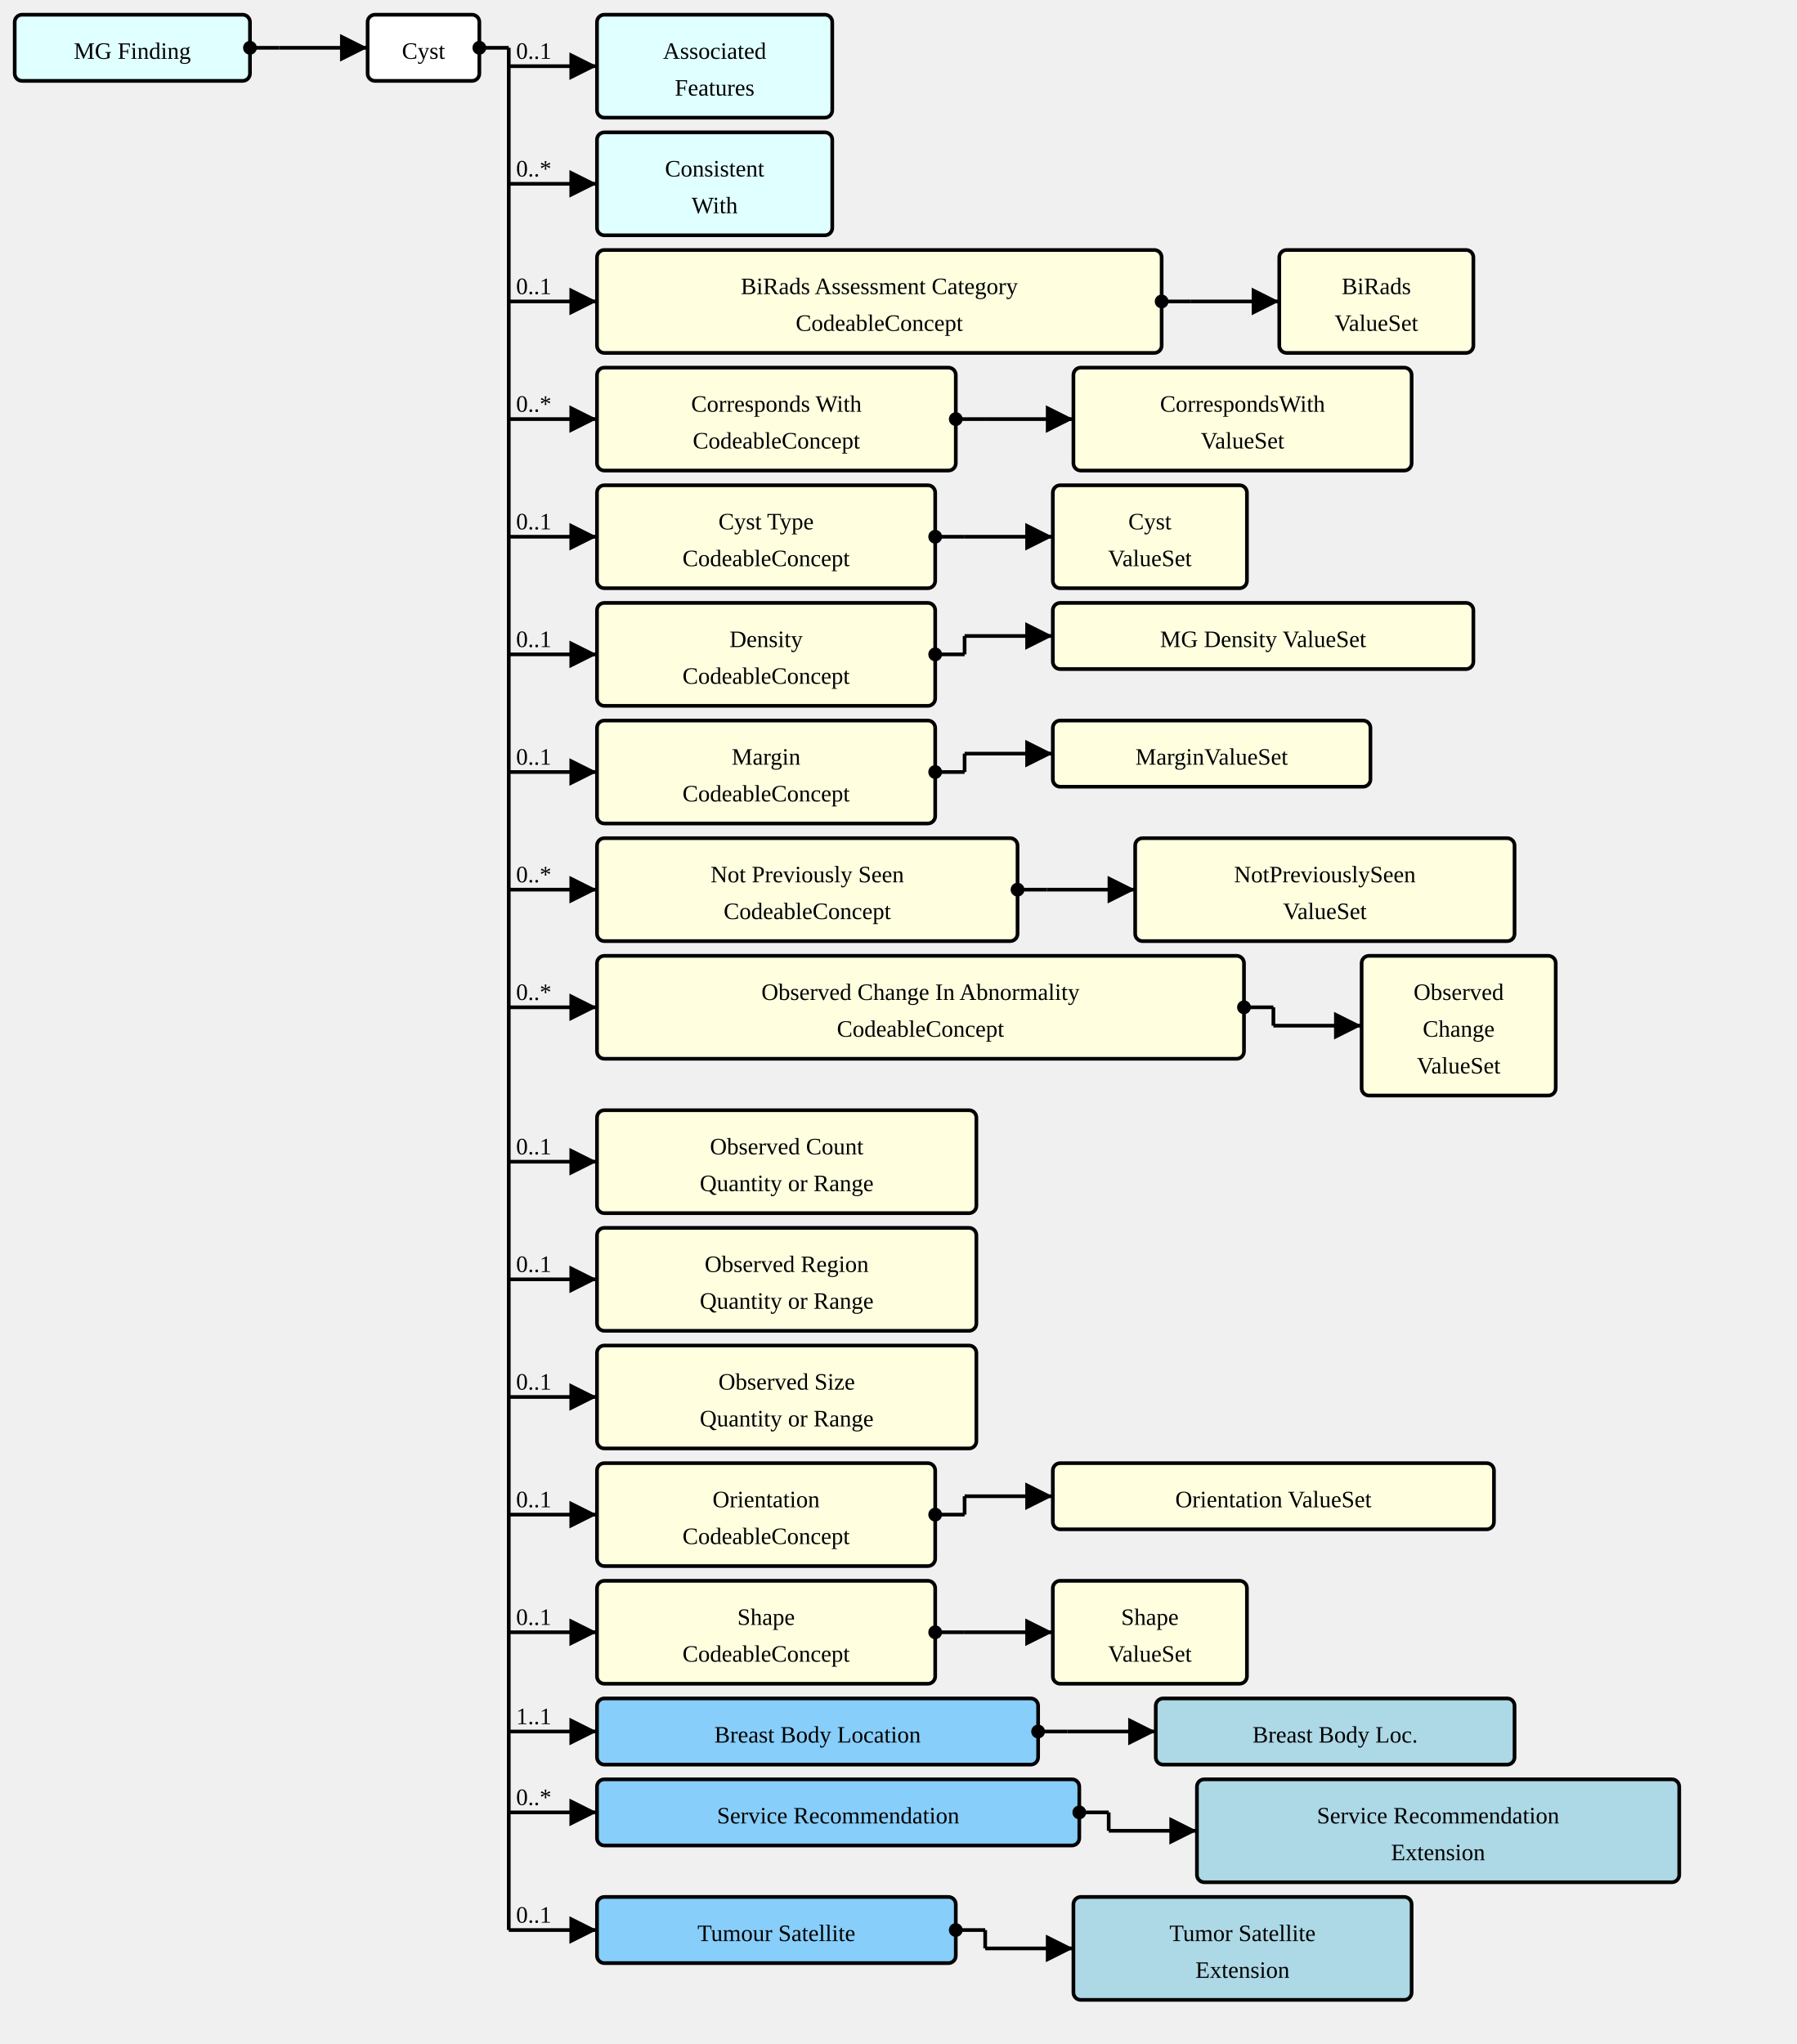
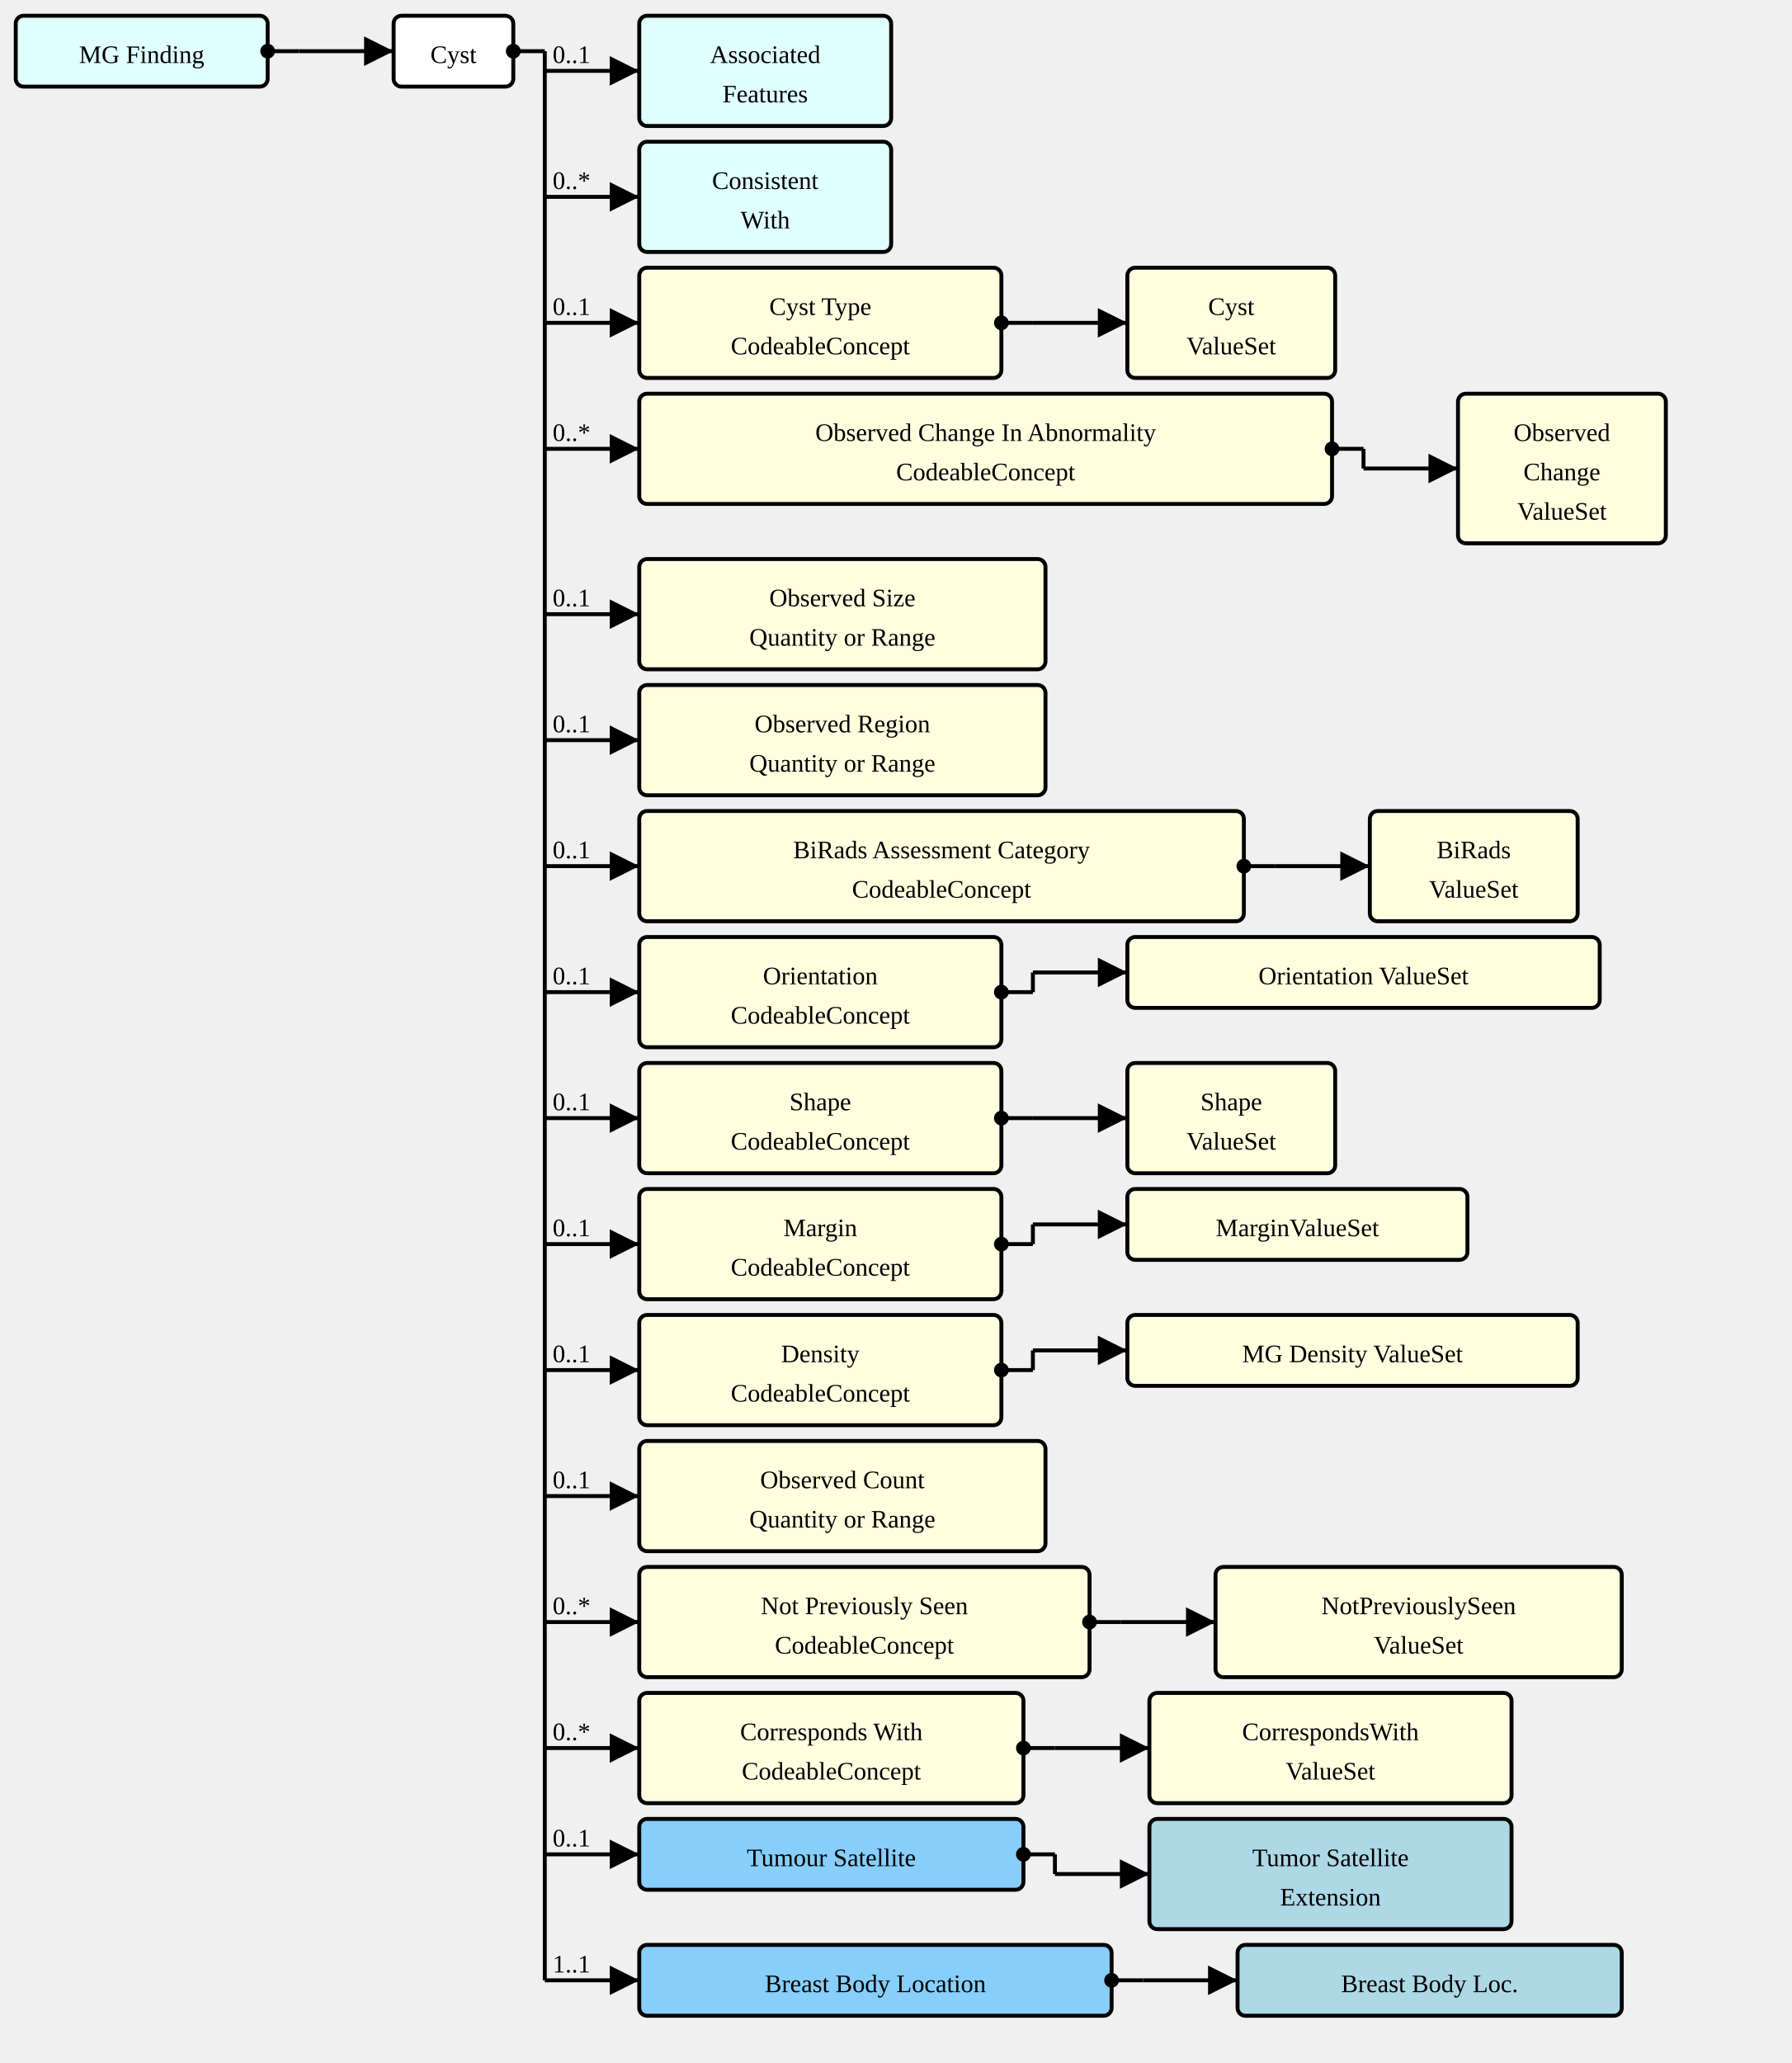
- <svg xmlns="http://www.w3.org/2000/svg" version="1.1" width="916.5" height="1042.5">
+ <svg xmlns="http://www.w3.org/2000/svg" version="1.1" width="853.5" height="982.5">
  <defs>
    <marker id="arrowStart" markerWidth="3.75" markerHeight="3.75" markerUnits="px" refX="1.875" refY="1.875">
      <circle fill="Black" stroke-width="0" cx="1.875" cy="1.875" r="1.875" />
    </marker>
    <marker id="arrowEnd" markerWidth="7.5" markerHeight="7.5" markerUnits="px" refX="7.5" refY="3.75">
      <polygon fill="Black" stroke-width="0" points="0 0 7.5 3.75 0 7.5" />
    </marker>
  </defs>
  <g>
    <g transform="translate(7.5 7.5)">
      <rect fill="LightCyan" stroke="Black" stroke-width="1.875" x="0" y="0" width="120" height="33.75" rx="3.75" ry="3.75" />
      <a href="./StructureDefinition-MGFinding.html" target="_top">
        <text x="60" y="22.5" text-anchor="middle">MG Finding</text>
      </a>
    </g>
    <line stroke="Black" stroke-width="1.875" marker-end="url(#arrowEnd)" x1="142.5" y1="24.375" x2="187.5" y2="24.375" />
    <text x="146.25" y="20.625" text-anchor="left" />
    <line stroke="Black" stroke-width="1.875" marker-start="url(#arrowStart)" x1="127.5" y1="24.375" x2="142.5" y2="24.375" />
    <line stroke="Black" stroke-width="1.875" x1="142.5" y1="24.375" x2="142.5" y2="24.375" />
  </g>
  <g>
    <g transform="translate(187.5 7.5)">
      <rect fill="White" stroke="Black" stroke-width="1.875" x="0" y="0" width="57" height="33.75" rx="3.75" ry="3.75" />
      <text x="28.5" y="22.5" text-anchor="middle">Cyst</text>
    </g>
    <line stroke="Black" stroke-width="1.875" marker-end="url(#arrowEnd)" x1="259.5" y1="33.75" x2="304.5" y2="33.75" />
    <text x="263.25" y="30" text-anchor="left">0..1</text>
    <line stroke="Black" stroke-width="1.875" marker-end="url(#arrowEnd)" x1="259.5" y1="93.75" x2="304.5" y2="93.75" />
    <text x="263.25" y="90" text-anchor="left">0..*</text>
    <line stroke="Black" stroke-width="1.875" marker-end="url(#arrowEnd)" x1="259.5" y1="153.75" x2="304.5" y2="153.75" />
    <text x="263.25" y="150" text-anchor="left">0..1</text>
    <line stroke="Black" stroke-width="1.875" marker-end="url(#arrowEnd)" x1="259.5" y1="213.75" x2="304.5" y2="213.75" />
    <text x="263.25" y="210" text-anchor="left">0..*</text>
-     <line stroke="Black" stroke-width="1.875" marker-end="url(#arrowEnd)" x1="259.5" y1="273.75" x2="304.5" y2="273.75" />
-     <text x="263.25" y="270" text-anchor="left">0..1</text>
-     <line stroke="Black" stroke-width="1.875" marker-end="url(#arrowEnd)" x1="259.5" y1="333.75" x2="304.5" y2="333.75" />
-     <text x="263.25" y="330" text-anchor="left">0..1</text>
-     <line stroke="Black" stroke-width="1.875" marker-end="url(#arrowEnd)" x1="259.5" y1="393.75" x2="304.5" y2="393.75" />
-     <text x="263.25" y="390" text-anchor="left">0..1</text>
-     <line stroke="Black" stroke-width="1.875" marker-end="url(#arrowEnd)" x1="259.5" y1="453.75" x2="304.5" y2="453.75" />
-     <text x="263.25" y="450" text-anchor="left">0..*</text>
-     <line stroke="Black" stroke-width="1.875" marker-end="url(#arrowEnd)" x1="259.5" y1="513.75" x2="304.5" y2="513.75" />
-     <text x="263.25" y="510" text-anchor="left">0..*</text>
+     <line stroke="Black" stroke-width="1.875" marker-end="url(#arrowEnd)" x1="259.5" y1="292.5" x2="304.5" y2="292.5" />
+     <text x="263.25" y="288.75" text-anchor="left">0..1</text>
+     <line stroke="Black" stroke-width="1.875" marker-end="url(#arrowEnd)" x1="259.5" y1="352.5" x2="304.5" y2="352.5" />
+     <text x="263.25" y="348.75" text-anchor="left">0..1</text>
+     <line stroke="Black" stroke-width="1.875" marker-end="url(#arrowEnd)" x1="259.5" y1="412.5" x2="304.5" y2="412.5" />
+     <text x="263.25" y="408.75" text-anchor="left">0..1</text>
+     <line stroke="Black" stroke-width="1.875" marker-end="url(#arrowEnd)" x1="259.5" y1="472.5" x2="304.5" y2="472.5" />
+     <text x="263.25" y="468.75" text-anchor="left">0..1</text>
+     <line stroke="Black" stroke-width="1.875" marker-end="url(#arrowEnd)" x1="259.5" y1="532.5" x2="304.5" y2="532.5" />
+     <text x="263.25" y="528.75" text-anchor="left">0..1</text>
    <line stroke="Black" stroke-width="1.875" marker-end="url(#arrowEnd)" x1="259.5" y1="592.5" x2="304.5" y2="592.5" />
    <text x="263.25" y="588.75" text-anchor="left">0..1</text>
    <line stroke="Black" stroke-width="1.875" marker-end="url(#arrowEnd)" x1="259.5" y1="652.5" x2="304.5" y2="652.5" />
    <text x="263.25" y="648.75" text-anchor="left">0..1</text>
    <line stroke="Black" stroke-width="1.875" marker-end="url(#arrowEnd)" x1="259.5" y1="712.5" x2="304.5" y2="712.5" />
    <text x="263.25" y="708.75" text-anchor="left">0..1</text>
    <line stroke="Black" stroke-width="1.875" marker-end="url(#arrowEnd)" x1="259.5" y1="772.5" x2="304.5" y2="772.5" />
-     <text x="263.25" y="768.75" text-anchor="left">0..1</text>
+     <text x="263.25" y="768.75" text-anchor="left">0..*</text>
    <line stroke="Black" stroke-width="1.875" marker-end="url(#arrowEnd)" x1="259.5" y1="832.5" x2="304.5" y2="832.5" />
-     <text x="263.25" y="828.75" text-anchor="left">0..1</text>
+     <text x="263.25" y="828.75" text-anchor="left">0..*</text>
    <line stroke="Black" stroke-width="1.875" marker-end="url(#arrowEnd)" x1="259.5" y1="883.125" x2="304.5" y2="883.125" />
-     <text x="263.25" y="879.375" text-anchor="left">1..1</text>
-     <line stroke="Black" stroke-width="1.875" marker-end="url(#arrowEnd)" x1="259.5" y1="924.375" x2="304.5" y2="924.375" />
-     <text x="263.25" y="920.625" text-anchor="left">0..*</text>
-     <line stroke="Black" stroke-width="1.875" marker-end="url(#arrowEnd)" x1="259.5" y1="984.375" x2="304.5" y2="984.375" />
-     <text x="263.25" y="980.625" text-anchor="left">0..1</text>
+     <text x="263.25" y="879.375" text-anchor="left">0..1</text>
+     <line stroke="Black" stroke-width="1.875" marker-end="url(#arrowEnd)" x1="259.5" y1="943.125" x2="304.5" y2="943.125" />
+     <text x="263.25" y="939.375" text-anchor="left">1..1</text>
    <line stroke="Black" stroke-width="1.875" marker-start="url(#arrowStart)" x1="244.5" y1="24.375" x2="259.5" y2="24.375" />
-     <line stroke="Black" stroke-width="1.875" x1="259.5" y1="24.375" x2="259.5" y2="984.375" />
+     <line stroke="Black" stroke-width="1.875" x1="259.5" y1="24.375" x2="259.5" y2="943.125" />
  </g>
  <g>
    <g transform="translate(304.5 7.5)">
      <rect fill="LightCyan" stroke="Black" stroke-width="1.875" x="0" y="0" width="120" height="52.5" rx="3.75" ry="3.75" />
      <a href="./StructureDefinition-AssociatedFeatures.html" target="_top">
        <text x="60" y="22.5" text-anchor="middle">Associated</text>
      </a>
      <a href="./StructureDefinition-AssociatedFeatures.html" target="_top">
        <text x="60" y="41.25" text-anchor="middle">Features</text>
      </a>
    </g>
  </g>
  <g>
    <g transform="translate(304.5 67.5)">
      <rect fill="LightCyan" stroke="Black" stroke-width="1.875" x="0" y="0" width="120" height="52.5" rx="3.75" ry="3.75" />
      <a href="./StructureDefinition-ConsistentWith.html" target="_top">
        <text x="60" y="22.5" text-anchor="middle">Consistent</text>
      </a>
      <a href="./StructureDefinition-ConsistentWith.html" target="_top">
        <text x="60" y="41.25" text-anchor="middle">With</text>
      </a>
    </g>
  </g>
  <g>
    <g transform="translate(304.5 127.5)">
+       <a href="StructureDefinition-AbnormalityCyst-definitions.html#Observation.component:cystType" target="_top">
+         <rect fill="LightYellow" stroke="Black" stroke-width="1.875" x="0" y="0" width="172.5" height="52.5" rx="3.75" ry="3.75" />
+       </a>
+       <a href="StructureDefinition-AbnormalityCyst-definitions.html#Observation.component:cystType" target="_top">
+         <text x="86.25" y="22.5" text-anchor="middle">Cyst Type</text>
+       </a>
+       <a href="StructureDefinition-AbnormalityCyst-definitions.html#Observation.component:cystType" target="_top">
+         <text x="86.25" y="41.25" text-anchor="middle">CodeableConcept</text>
+       </a>
+     </g>
+     <line stroke="Black" stroke-width="1.875" marker-end="url(#arrowEnd)" x1="492" y1="153.75" x2="537" y2="153.75" />
+     <line stroke="Black" stroke-width="1.875" marker-start="url(#arrowStart)" x1="477" y1="153.75" x2="492" y2="153.75" />
+     <line stroke="Black" stroke-width="1.875" x1="492" y1="153.75" x2="492" y2="153.75" />
+   </g>
+   <g>
+     <g transform="translate(537 127.5)">
+       <rect fill="LightYellow" stroke="Black" stroke-width="1.875" x="0" y="0" width="99" height="52.5" rx="3.75" ry="3.75" />
+       <a href="./ValueSet-AbnormalityCystTypeVS.html" target="_top">
+         <text x="49.5" y="22.5" text-anchor="middle">Cyst</text>
+       </a>
+       <a href="./ValueSet-AbnormalityCystTypeVS.html" target="_top">
+         <text x="49.5" y="41.25" text-anchor="middle">ValueSet</text>
+       </a>
+     </g>
+   </g>
+   <g>
+     <g transform="translate(304.5 187.5)">
+       <a href="StructureDefinition-AbnormalityCyst-definitions.html#Observation.component:observedChanges" target="_top">
+         <rect fill="LightYellow" stroke="Black" stroke-width="1.875" x="0" y="0" width="330" height="52.5" rx="3.75" ry="3.75" />
+       </a>
+       <a href="StructureDefinition-AbnormalityCyst-definitions.html#Observation.component:observedChanges" target="_top">
+         <text x="165" y="22.5" text-anchor="middle">Observed Change In Abnormality</text>
+       </a>
+       <a href="StructureDefinition-AbnormalityCyst-definitions.html#Observation.component:observedChanges" target="_top">
+         <text x="165" y="41.25" text-anchor="middle">CodeableConcept</text>
+       </a>
+     </g>
+     <line stroke="Black" stroke-width="1.875" marker-end="url(#arrowEnd)" x1="649.5" y1="223.125" x2="694.5" y2="223.125" />
+     <line stroke="Black" stroke-width="1.875" marker-start="url(#arrowStart)" x1="634.5" y1="213.75" x2="649.5" y2="213.75" />
+     <line stroke="Black" stroke-width="1.875" x1="649.5" y1="213.75" x2="649.5" y2="223.125" />
+   </g>
+   <g>
+     <g transform="translate(694.5 187.5)">
+       <rect fill="LightYellow" stroke="Black" stroke-width="1.875" x="0" y="0" width="99" height="71.25" rx="3.75" ry="3.75" />
+       <a href="./ValueSet-ObservedChangesVS.html" target="_top">
+         <text x="49.5" y="22.5" text-anchor="middle">Observed</text>
+       </a>
+       <a href="./ValueSet-ObservedChangesVS.html" target="_top">
+         <text x="49.5" y="41.25" text-anchor="middle">Change</text>
+       </a>
+       <a href="./ValueSet-ObservedChangesVS.html" target="_top">
+         <text x="49.5" y="60" text-anchor="middle">ValueSet</text>
+       </a>
+     </g>
+   </g>
+   <g>
+     <g transform="translate(304.5 266.25)">
+       <a href="StructureDefinition-AbnormalityCyst-definitions.html#Observation.component:observedSize" target="_top">
+         <rect fill="LightYellow" stroke="Black" stroke-width="1.875" x="0" y="0" width="193.5" height="52.5" rx="3.75" ry="3.75" />
+       </a>
+       <a href="StructureDefinition-AbnormalityCyst-definitions.html#Observation.component:observedSize" target="_top">
+         <text x="96.75" y="22.5" text-anchor="middle">Observed Size</text>
+       </a>
+       <a href="StructureDefinition-AbnormalityCyst-definitions.html#Observation.component:observedSize" target="_top">
+         <text x="96.75" y="41.25" text-anchor="middle">Quantity or Range</text>
+       </a>
+     </g>
+   </g>
+   <g>
+     <g transform="translate(304.5 326.25)">
+       <a href="StructureDefinition-AbnormalityCyst-definitions.html#Observation.component:observedRegion" target="_top">
+         <rect fill="LightYellow" stroke="Black" stroke-width="1.875" x="0" y="0" width="193.5" height="52.5" rx="3.75" ry="3.75" />
+       </a>
+       <a href="StructureDefinition-AbnormalityCyst-definitions.html#Observation.component:observedRegion" target="_top">
+         <text x="96.75" y="22.5" text-anchor="middle">Observed Region</text>
+       </a>
+       <a href="StructureDefinition-AbnormalityCyst-definitions.html#Observation.component:observedRegion" target="_top">
+         <text x="96.75" y="41.25" text-anchor="middle">Quantity or Range</text>
+       </a>
+     </g>
+   </g>
+   <g>
+     <g transform="translate(304.5 386.25)">
      <a href="StructureDefinition-AbnormalityCyst-definitions.html#Observation.component:biRadsAssessmentCategory" target="_top">
        <rect fill="LightYellow" stroke="Black" stroke-width="1.875" x="0" y="0" width="288" height="52.5" rx="3.75" ry="3.75" />
      </a>
      <a href="StructureDefinition-AbnormalityCyst-definitions.html#Observation.component:biRadsAssessmentCategory" target="_top">
        <text x="144" y="22.5" text-anchor="middle">BiRads Assessment Category</text>
      </a>
      <a href="StructureDefinition-AbnormalityCyst-definitions.html#Observation.component:biRadsAssessmentCategory" target="_top">
        <text x="144" y="41.25" text-anchor="middle">CodeableConcept</text>
      </a>
    </g>
-     <line stroke="Black" stroke-width="1.875" marker-end="url(#arrowEnd)" x1="607.5" y1="153.75" x2="652.5" y2="153.75" />
-     <line stroke="Black" stroke-width="1.875" marker-start="url(#arrowStart)" x1="592.5" y1="153.75" x2="607.5" y2="153.75" />
-     <line stroke="Black" stroke-width="1.875" x1="607.5" y1="153.75" x2="607.5" y2="153.75" />
-   </g>
-   <g>
-     <g transform="translate(652.5 127.5)">
+     <line stroke="Black" stroke-width="1.875" marker-end="url(#arrowEnd)" x1="607.5" y1="412.5" x2="652.5" y2="412.5" />
+     <line stroke="Black" stroke-width="1.875" marker-start="url(#arrowStart)" x1="592.5" y1="412.5" x2="607.5" y2="412.5" />
+     <line stroke="Black" stroke-width="1.875" x1="607.5" y1="412.5" x2="607.5" y2="412.5" />
+   </g>
+   <g>
+     <g transform="translate(652.5 386.25)">
      <rect fill="LightYellow" stroke="Black" stroke-width="1.875" x="0" y="0" width="99" height="52.5" rx="3.75" ry="3.75" />
      <a href="./ValueSet-BiRadsAssessmentCategoriesVS.html" target="_top">
        <text x="49.5" y="22.5" text-anchor="middle">BiRads</text>
      </a>
      <a href="./ValueSet-BiRadsAssessmentCategoriesVS.html" target="_top">
        <text x="49.5" y="41.25" text-anchor="middle">ValueSet</text>
      </a>
    </g>
  </g>
  <g>
-     <g transform="translate(304.5 187.5)">
+     <g transform="translate(304.5 446.25)">
+       <a href="StructureDefinition-AbnormalityCyst-definitions.html#Observation.component:orientation" target="_top">
+         <rect fill="LightYellow" stroke="Black" stroke-width="1.875" x="0" y="0" width="172.5" height="52.5" rx="3.75" ry="3.75" />
+       </a>
+       <a href="StructureDefinition-AbnormalityCyst-definitions.html#Observation.component:orientation" target="_top">
+         <text x="86.25" y="22.5" text-anchor="middle">Orientation</text>
+       </a>
+       <a href="StructureDefinition-AbnormalityCyst-definitions.html#Observation.component:orientation" target="_top">
+         <text x="86.25" y="41.25" text-anchor="middle">CodeableConcept</text>
+       </a>
+     </g>
+     <line stroke="Black" stroke-width="1.875" marker-end="url(#arrowEnd)" x1="492" y1="463.125" x2="537" y2="463.125" />
+     <line stroke="Black" stroke-width="1.875" marker-start="url(#arrowStart)" x1="477" y1="472.5" x2="492" y2="472.5" />
+     <line stroke="Black" stroke-width="1.875" x1="492" y1="463.125" x2="492" y2="472.5" />
+   </g>
+   <g>
+     <g transform="translate(537 446.25)">
+       <rect fill="LightYellow" stroke="Black" stroke-width="1.875" x="0" y="0" width="225" height="33.75" rx="3.75" ry="3.75" />
+       <a href="./ValueSet-OrientationVS.html" target="_top">
+         <text x="112.5" y="22.5" text-anchor="middle">Orientation ValueSet</text>
+       </a>
+     </g>
+   </g>
+   <g>
+     <g transform="translate(304.5 506.25)">
+       <a href="StructureDefinition-AbnormalityCyst-definitions.html#Observation.component:shape" target="_top">
+         <rect fill="LightYellow" stroke="Black" stroke-width="1.875" x="0" y="0" width="172.5" height="52.5" rx="3.75" ry="3.75" />
+       </a>
+       <a href="StructureDefinition-AbnormalityCyst-definitions.html#Observation.component:shape" target="_top">
+         <text x="86.25" y="22.5" text-anchor="middle">Shape</text>
+       </a>
+       <a href="StructureDefinition-AbnormalityCyst-definitions.html#Observation.component:shape" target="_top">
+         <text x="86.25" y="41.25" text-anchor="middle">CodeableConcept</text>
+       </a>
+     </g>
+     <line stroke="Black" stroke-width="1.875" marker-end="url(#arrowEnd)" x1="492" y1="532.5" x2="537" y2="532.5" />
+     <line stroke="Black" stroke-width="1.875" marker-start="url(#arrowStart)" x1="477" y1="532.5" x2="492" y2="532.5" />
+     <line stroke="Black" stroke-width="1.875" x1="492" y1="532.5" x2="492" y2="532.5" />
+   </g>
+   <g>
+     <g transform="translate(537 506.25)">
+       <rect fill="LightYellow" stroke="Black" stroke-width="1.875" x="0" y="0" width="99" height="52.5" rx="3.75" ry="3.75" />
+       <a href="./ValueSet-ShapeVS.html" target="_top">
+         <text x="49.5" y="22.5" text-anchor="middle">Shape</text>
+       </a>
+       <a href="./ValueSet-ShapeVS.html" target="_top">
+         <text x="49.5" y="41.25" text-anchor="middle">ValueSet</text>
+       </a>
+     </g>
+   </g>
+   <g>
+     <g transform="translate(304.5 566.25)">
+       <a href="StructureDefinition-AbnormalityCyst-definitions.html#Observation.component:margin" target="_top">
+         <rect fill="LightYellow" stroke="Black" stroke-width="1.875" x="0" y="0" width="172.5" height="52.5" rx="3.75" ry="3.75" />
+       </a>
+       <a href="StructureDefinition-AbnormalityCyst-definitions.html#Observation.component:margin" target="_top">
+         <text x="86.25" y="22.5" text-anchor="middle">Margin</text>
+       </a>
+       <a href="StructureDefinition-AbnormalityCyst-definitions.html#Observation.component:margin" target="_top">
+         <text x="86.25" y="41.25" text-anchor="middle">CodeableConcept</text>
+       </a>
+     </g>
+     <line stroke="Black" stroke-width="1.875" marker-end="url(#arrowEnd)" x1="492" y1="583.125" x2="537" y2="583.125" />
+     <line stroke="Black" stroke-width="1.875" marker-start="url(#arrowStart)" x1="477" y1="592.5" x2="492" y2="592.5" />
+     <line stroke="Black" stroke-width="1.875" x1="492" y1="583.125" x2="492" y2="592.5" />
+   </g>
+   <g>
+     <g transform="translate(537 566.25)">
+       <rect fill="LightYellow" stroke="Black" stroke-width="1.875" x="0" y="0" width="162" height="33.75" rx="3.75" ry="3.75" />
+       <a href="./ValueSet-MarginVS.html" target="_top">
+         <text x="81" y="22.5" text-anchor="middle">MarginValueSet</text>
+       </a>
+     </g>
+   </g>
+   <g>
+     <g transform="translate(304.5 626.25)">
+       <a href="StructureDefinition-AbnormalityCyst-definitions.html#Observation.component:mgDensity" target="_top">
+         <rect fill="LightYellow" stroke="Black" stroke-width="1.875" x="0" y="0" width="172.5" height="52.5" rx="3.75" ry="3.75" />
+       </a>
+       <a href="StructureDefinition-AbnormalityCyst-definitions.html#Observation.component:mgDensity" target="_top">
+         <text x="86.25" y="22.5" text-anchor="middle">Density</text>
+       </a>
+       <a href="StructureDefinition-AbnormalityCyst-definitions.html#Observation.component:mgDensity" target="_top">
+         <text x="86.25" y="41.25" text-anchor="middle">CodeableConcept</text>
+       </a>
+     </g>
+     <line stroke="Black" stroke-width="1.875" marker-end="url(#arrowEnd)" x1="492" y1="643.125" x2="537" y2="643.125" />
+     <line stroke="Black" stroke-width="1.875" marker-start="url(#arrowStart)" x1="477" y1="652.5" x2="492" y2="652.5" />
+     <line stroke="Black" stroke-width="1.875" x1="492" y1="643.125" x2="492" y2="652.5" />
+   </g>
+   <g>
+     <g transform="translate(537 626.25)">
+       <rect fill="LightYellow" stroke="Black" stroke-width="1.875" x="0" y="0" width="214.5" height="33.75" rx="3.75" ry="3.75" />
+       <a href="./ValueSet-MGDensityVS.html" target="_top">
+         <text x="107.25" y="22.5" text-anchor="middle">MG Density ValueSet</text>
+       </a>
+     </g>
+   </g>
+   <g>
+     <g transform="translate(304.5 686.25)">
+       <a href="StructureDefinition-AbnormalityCyst-definitions.html#Observation.component:observedCount" target="_top">
+         <rect fill="LightYellow" stroke="Black" stroke-width="1.875" x="0" y="0" width="193.5" height="52.5" rx="3.75" ry="3.75" />
+       </a>
+       <a href="StructureDefinition-AbnormalityCyst-definitions.html#Observation.component:observedCount" target="_top">
+         <text x="96.75" y="22.5" text-anchor="middle">Observed Count</text>
+       </a>
+       <a href="StructureDefinition-AbnormalityCyst-definitions.html#Observation.component:observedCount" target="_top">
+         <text x="96.75" y="41.25" text-anchor="middle">Quantity or Range</text>
+       </a>
+     </g>
+   </g>
+   <g>
+     <g transform="translate(304.5 746.25)">
+       <a href="StructureDefinition-AbnormalityCyst-definitions.html#Observation.component:notPreviouslySeen" target="_top">
+         <rect fill="LightYellow" stroke="Black" stroke-width="1.875" x="0" y="0" width="214.5" height="52.5" rx="3.75" ry="3.75" />
+       </a>
+       <a href="StructureDefinition-AbnormalityCyst-definitions.html#Observation.component:notPreviouslySeen" target="_top">
+         <text x="107.25" y="22.5" text-anchor="middle">Not Previously Seen</text>
+       </a>
+       <a href="StructureDefinition-AbnormalityCyst-definitions.html#Observation.component:notPreviouslySeen" target="_top">
+         <text x="107.25" y="41.25" text-anchor="middle">CodeableConcept</text>
+       </a>
+     </g>
+     <line stroke="Black" stroke-width="1.875" marker-end="url(#arrowEnd)" x1="534" y1="772.5" x2="579" y2="772.5" />
+     <line stroke="Black" stroke-width="1.875" marker-start="url(#arrowStart)" x1="519" y1="772.5" x2="534" y2="772.5" />
+     <line stroke="Black" stroke-width="1.875" x1="534" y1="772.5" x2="534" y2="772.5" />
+   </g>
+   <g>
+     <g transform="translate(579 746.25)">
+       <rect fill="LightYellow" stroke="Black" stroke-width="1.875" x="0" y="0" width="193.5" height="52.5" rx="3.75" ry="3.75" />
+       <a href="./ValueSet-NotPreviouslySeenVS.html" target="_top">
+         <text x="96.75" y="22.5" text-anchor="middle">NotPreviouslySeen</text>
+       </a>
+       <a href="./ValueSet-NotPreviouslySeenVS.html" target="_top">
+         <text x="96.75" y="41.25" text-anchor="middle">ValueSet</text>
+       </a>
+     </g>
+   </g>
+   <g>
+     <g transform="translate(304.5 806.25)">
      <a href="StructureDefinition-AbnormalityCyst-definitions.html#Observation.component:correspondsWith" target="_top">
        <rect fill="LightYellow" stroke="Black" stroke-width="1.875" x="0" y="0" width="183" height="52.5" rx="3.75" ry="3.75" />
      </a>
      <a href="StructureDefinition-AbnormalityCyst-definitions.html#Observation.component:correspondsWith" target="_top">
        <text x="91.5" y="22.5" text-anchor="middle">Corresponds With</text>
      </a>
      <a href="StructureDefinition-AbnormalityCyst-definitions.html#Observation.component:correspondsWith" target="_top">
        <text x="91.5" y="41.25" text-anchor="middle">CodeableConcept</text>
      </a>
    </g>
-     <line stroke="Black" stroke-width="1.875" marker-end="url(#arrowEnd)" x1="502.5" y1="213.75" x2="547.5" y2="213.75" />
-     <line stroke="Black" stroke-width="1.875" marker-start="url(#arrowStart)" x1="487.5" y1="213.75" x2="502.5" y2="213.75" />
-     <line stroke="Black" stroke-width="1.875" x1="502.5" y1="213.75" x2="502.5" y2="213.75" />
-   </g>
-   <g>
-     <g transform="translate(547.5 187.5)">
+     <line stroke="Black" stroke-width="1.875" marker-end="url(#arrowEnd)" x1="502.5" y1="832.5" x2="547.5" y2="832.5" />
+     <line stroke="Black" stroke-width="1.875" marker-start="url(#arrowStart)" x1="487.5" y1="832.5" x2="502.5" y2="832.5" />
+     <line stroke="Black" stroke-width="1.875" x1="502.5" y1="832.5" x2="502.5" y2="832.5" />
+   </g>
+   <g>
+     <g transform="translate(547.5 806.25)">
      <rect fill="LightYellow" stroke="Black" stroke-width="1.875" x="0" y="0" width="172.5" height="52.5" rx="3.75" ry="3.75" />
      <a href="./ValueSet-CorrespondsWithVS.html" target="_top">
        <text x="86.25" y="22.5" text-anchor="middle">CorrespondsWith</text>
      </a>
      <a href="./ValueSet-CorrespondsWithVS.html" target="_top">
        <text x="86.25" y="41.25" text-anchor="middle">ValueSet</text>
      </a>
    </g>
  </g>
  <g>
-     <g transform="translate(304.5 247.5)">
-       <a href="StructureDefinition-AbnormalityCyst-definitions.html#Observation.component:cystType" target="_top">
-         <rect fill="LightYellow" stroke="Black" stroke-width="1.875" x="0" y="0" width="172.5" height="52.5" rx="3.75" ry="3.75" />
-       </a>
-       <a href="StructureDefinition-AbnormalityCyst-definitions.html#Observation.component:cystType" target="_top">
-         <text x="86.25" y="22.5" text-anchor="middle">Cyst Type</text>
-       </a>
-       <a href="StructureDefinition-AbnormalityCyst-definitions.html#Observation.component:cystType" target="_top">
-         <text x="86.25" y="41.25" text-anchor="middle">CodeableConcept</text>
-       </a>
-     </g>
-     <line stroke="Black" stroke-width="1.875" marker-end="url(#arrowEnd)" x1="492" y1="273.75" x2="537" y2="273.75" />
-     <line stroke="Black" stroke-width="1.875" marker-start="url(#arrowStart)" x1="477" y1="273.75" x2="492" y2="273.75" />
-     <line stroke="Black" stroke-width="1.875" x1="492" y1="273.75" x2="492" y2="273.75" />
-   </g>
-   <g>
-     <g transform="translate(537 247.5)">
-       <rect fill="LightYellow" stroke="Black" stroke-width="1.875" x="0" y="0" width="99" height="52.5" rx="3.75" ry="3.75" />
-       <a href="./ValueSet-AbnormalityCystTypeVS.html" target="_top">
-         <text x="49.5" y="22.5" text-anchor="middle">Cyst</text>
-       </a>
-       <a href="./ValueSet-AbnormalityCystTypeVS.html" target="_top">
-         <text x="49.5" y="41.25" text-anchor="middle">ValueSet</text>
-       </a>
-     </g>
-   </g>
-   <g>
-     <g transform="translate(304.5 307.5)">
-       <a href="StructureDefinition-AbnormalityCyst-definitions.html#Observation.component:mgDensity" target="_top">
-         <rect fill="LightYellow" stroke="Black" stroke-width="1.875" x="0" y="0" width="172.5" height="52.5" rx="3.75" ry="3.75" />
-       </a>
-       <a href="StructureDefinition-AbnormalityCyst-definitions.html#Observation.component:mgDensity" target="_top">
-         <text x="86.25" y="22.5" text-anchor="middle">Density</text>
-       </a>
-       <a href="StructureDefinition-AbnormalityCyst-definitions.html#Observation.component:mgDensity" target="_top">
-         <text x="86.25" y="41.25" text-anchor="middle">CodeableConcept</text>
-       </a>
-     </g>
-     <line stroke="Black" stroke-width="1.875" marker-end="url(#arrowEnd)" x1="492" y1="324.375" x2="537" y2="324.375" />
-     <line stroke="Black" stroke-width="1.875" marker-start="url(#arrowStart)" x1="477" y1="333.75" x2="492" y2="333.75" />
-     <line stroke="Black" stroke-width="1.875" x1="492" y1="324.375" x2="492" y2="333.75" />
-   </g>
-   <g>
-     <g transform="translate(537 307.5)">
-       <rect fill="LightYellow" stroke="Black" stroke-width="1.875" x="0" y="0" width="214.5" height="33.75" rx="3.75" ry="3.75" />
-       <a href="./ValueSet-MGDensityVS.html" target="_top">
-         <text x="107.25" y="22.5" text-anchor="middle">MG Density ValueSet</text>
-       </a>
-     </g>
-   </g>
-   <g>
-     <g transform="translate(304.5 367.5)">
-       <a href="StructureDefinition-AbnormalityCyst-definitions.html#Observation.component:margin" target="_top">
-         <rect fill="LightYellow" stroke="Black" stroke-width="1.875" x="0" y="0" width="172.5" height="52.5" rx="3.75" ry="3.75" />
-       </a>
-       <a href="StructureDefinition-AbnormalityCyst-definitions.html#Observation.component:margin" target="_top">
-         <text x="86.25" y="22.5" text-anchor="middle">Margin</text>
-       </a>
-       <a href="StructureDefinition-AbnormalityCyst-definitions.html#Observation.component:margin" target="_top">
-         <text x="86.25" y="41.25" text-anchor="middle">CodeableConcept</text>
-       </a>
-     </g>
-     <line stroke="Black" stroke-width="1.875" marker-end="url(#arrowEnd)" x1="492" y1="384.375" x2="537" y2="384.375" />
-     <line stroke="Black" stroke-width="1.875" marker-start="url(#arrowStart)" x1="477" y1="393.75" x2="492" y2="393.75" />
-     <line stroke="Black" stroke-width="1.875" x1="492" y1="384.375" x2="492" y2="393.75" />
-   </g>
-   <g>
-     <g transform="translate(537 367.5)">
-       <rect fill="LightYellow" stroke="Black" stroke-width="1.875" x="0" y="0" width="162" height="33.75" rx="3.75" ry="3.75" />
-       <a href="./ValueSet-MarginVS.html" target="_top">
-         <text x="81" y="22.5" text-anchor="middle">MarginValueSet</text>
-       </a>
-     </g>
-   </g>
-   <g>
-     <g transform="translate(304.5 427.5)">
-       <a href="StructureDefinition-AbnormalityCyst-definitions.html#Observation.component:notPreviouslySeen" target="_top">
-         <rect fill="LightYellow" stroke="Black" stroke-width="1.875" x="0" y="0" width="214.5" height="52.5" rx="3.75" ry="3.75" />
-       </a>
-       <a href="StructureDefinition-AbnormalityCyst-definitions.html#Observation.component:notPreviouslySeen" target="_top">
-         <text x="107.25" y="22.5" text-anchor="middle">Not Previously Seen</text>
-       </a>
-       <a href="StructureDefinition-AbnormalityCyst-definitions.html#Observation.component:notPreviouslySeen" target="_top">
-         <text x="107.25" y="41.25" text-anchor="middle">CodeableConcept</text>
-       </a>
-     </g>
-     <line stroke="Black" stroke-width="1.875" marker-end="url(#arrowEnd)" x1="534" y1="453.75" x2="579" y2="453.75" />
-     <line stroke="Black" stroke-width="1.875" marker-start="url(#arrowStart)" x1="519" y1="453.75" x2="534" y2="453.75" />
-     <line stroke="Black" stroke-width="1.875" x1="534" y1="453.75" x2="534" y2="453.75" />
-   </g>
-   <g>
-     <g transform="translate(579 427.5)">
-       <rect fill="LightYellow" stroke="Black" stroke-width="1.875" x="0" y="0" width="193.5" height="52.5" rx="3.75" ry="3.75" />
-       <a href="./ValueSet-NotPreviouslySeenVS.html" target="_top">
-         <text x="96.75" y="22.5" text-anchor="middle">NotPreviouslySeen</text>
-       </a>
-       <a href="./ValueSet-NotPreviouslySeenVS.html" target="_top">
-         <text x="96.75" y="41.25" text-anchor="middle">ValueSet</text>
-       </a>
-     </g>
-   </g>
-   <g>
-     <g transform="translate(304.5 487.5)">
-       <a href="StructureDefinition-AbnormalityCyst-definitions.html#Observation.component:observedChanges" target="_top">
-         <rect fill="LightYellow" stroke="Black" stroke-width="1.875" x="0" y="0" width="330" height="52.5" rx="3.75" ry="3.75" />
-       </a>
-       <a href="StructureDefinition-AbnormalityCyst-definitions.html#Observation.component:observedChanges" target="_top">
-         <text x="165" y="22.5" text-anchor="middle">Observed Change In Abnormality</text>
-       </a>
-       <a href="StructureDefinition-AbnormalityCyst-definitions.html#Observation.component:observedChanges" target="_top">
-         <text x="165" y="41.25" text-anchor="middle">CodeableConcept</text>
-       </a>
-     </g>
-     <line stroke="Black" stroke-width="1.875" marker-end="url(#arrowEnd)" x1="649.5" y1="523.125" x2="694.5" y2="523.125" />
-     <line stroke="Black" stroke-width="1.875" marker-start="url(#arrowStart)" x1="634.5" y1="513.75" x2="649.5" y2="513.75" />
-     <line stroke="Black" stroke-width="1.875" x1="649.5" y1="513.75" x2="649.5" y2="523.125" />
-   </g>
-   <g>
-     <g transform="translate(694.5 487.5)">
-       <rect fill="LightYellow" stroke="Black" stroke-width="1.875" x="0" y="0" width="99" height="71.25" rx="3.75" ry="3.75" />
-       <a href="./ValueSet-ObservedChangesVS.html" target="_top">
-         <text x="49.5" y="22.5" text-anchor="middle">Observed</text>
-       </a>
-       <a href="./ValueSet-ObservedChangesVS.html" target="_top">
-         <text x="49.5" y="41.25" text-anchor="middle">Change</text>
-       </a>
-       <a href="./ValueSet-ObservedChangesVS.html" target="_top">
-         <text x="49.5" y="60" text-anchor="middle">ValueSet</text>
-       </a>
-     </g>
-   </g>
-   <g>
-     <g transform="translate(304.5 566.25)">
-       <a href="StructureDefinition-AbnormalityCyst-definitions.html#Observation.component:observedCount" target="_top">
-         <rect fill="LightYellow" stroke="Black" stroke-width="1.875" x="0" y="0" width="193.5" height="52.5" rx="3.75" ry="3.75" />
-       </a>
-       <a href="StructureDefinition-AbnormalityCyst-definitions.html#Observation.component:observedCount" target="_top">
-         <text x="96.75" y="22.5" text-anchor="middle">Observed Count</text>
-       </a>
-       <a href="StructureDefinition-AbnormalityCyst-definitions.html#Observation.component:observedCount" target="_top">
-         <text x="96.75" y="41.25" text-anchor="middle">Quantity or Range</text>
-       </a>
-     </g>
-   </g>
-   <g>
-     <g transform="translate(304.5 626.25)">
-       <a href="StructureDefinition-AbnormalityCyst-definitions.html#Observation.component:observedRegion" target="_top">
-         <rect fill="LightYellow" stroke="Black" stroke-width="1.875" x="0" y="0" width="193.5" height="52.5" rx="3.75" ry="3.75" />
-       </a>
-       <a href="StructureDefinition-AbnormalityCyst-definitions.html#Observation.component:observedRegion" target="_top">
-         <text x="96.75" y="22.5" text-anchor="middle">Observed Region</text>
-       </a>
-       <a href="StructureDefinition-AbnormalityCyst-definitions.html#Observation.component:observedRegion" target="_top">
-         <text x="96.75" y="41.25" text-anchor="middle">Quantity or Range</text>
-       </a>
-     </g>
-   </g>
-   <g>
-     <g transform="translate(304.5 686.25)">
-       <a href="StructureDefinition-AbnormalityCyst-definitions.html#Observation.component:observedSize" target="_top">
-         <rect fill="LightYellow" stroke="Black" stroke-width="1.875" x="0" y="0" width="193.5" height="52.5" rx="3.75" ry="3.75" />
-       </a>
-       <a href="StructureDefinition-AbnormalityCyst-definitions.html#Observation.component:observedSize" target="_top">
-         <text x="96.75" y="22.5" text-anchor="middle">Observed Size</text>
-       </a>
-       <a href="StructureDefinition-AbnormalityCyst-definitions.html#Observation.component:observedSize" target="_top">
-         <text x="96.75" y="41.25" text-anchor="middle">Quantity or Range</text>
-       </a>
-     </g>
-   </g>
-   <g>
-     <g transform="translate(304.5 746.25)">
-       <a href="StructureDefinition-AbnormalityCyst-definitions.html#Observation.component:orientation" target="_top">
-         <rect fill="LightYellow" stroke="Black" stroke-width="1.875" x="0" y="0" width="172.5" height="52.5" rx="3.75" ry="3.75" />
-       </a>
-       <a href="StructureDefinition-AbnormalityCyst-definitions.html#Observation.component:orientation" target="_top">
-         <text x="86.25" y="22.5" text-anchor="middle">Orientation</text>
-       </a>
-       <a href="StructureDefinition-AbnormalityCyst-definitions.html#Observation.component:orientation" target="_top">
-         <text x="86.25" y="41.25" text-anchor="middle">CodeableConcept</text>
-       </a>
-     </g>
-     <line stroke="Black" stroke-width="1.875" marker-end="url(#arrowEnd)" x1="492" y1="763.125" x2="537" y2="763.125" />
-     <line stroke="Black" stroke-width="1.875" marker-start="url(#arrowStart)" x1="477" y1="772.5" x2="492" y2="772.5" />
-     <line stroke="Black" stroke-width="1.875" x1="492" y1="763.125" x2="492" y2="772.5" />
-   </g>
-   <g>
-     <g transform="translate(537 746.25)">
-       <rect fill="LightYellow" stroke="Black" stroke-width="1.875" x="0" y="0" width="225" height="33.75" rx="3.75" ry="3.75" />
-       <a href="./ValueSet-OrientationVS.html" target="_top">
-         <text x="112.5" y="22.5" text-anchor="middle">Orientation ValueSet</text>
-       </a>
-     </g>
-   </g>
-   <g>
-     <g transform="translate(304.5 806.25)">
-       <a href="StructureDefinition-AbnormalityCyst-definitions.html#Observation.component:shape" target="_top">
-         <rect fill="LightYellow" stroke="Black" stroke-width="1.875" x="0" y="0" width="172.5" height="52.5" rx="3.75" ry="3.75" />
-       </a>
-       <a href="StructureDefinition-AbnormalityCyst-definitions.html#Observation.component:shape" target="_top">
-         <text x="86.25" y="22.5" text-anchor="middle">Shape</text>
-       </a>
-       <a href="StructureDefinition-AbnormalityCyst-definitions.html#Observation.component:shape" target="_top">
-         <text x="86.25" y="41.25" text-anchor="middle">CodeableConcept</text>
-       </a>
-     </g>
-     <line stroke="Black" stroke-width="1.875" marker-end="url(#arrowEnd)" x1="492" y1="832.5" x2="537" y2="832.5" />
-     <line stroke="Black" stroke-width="1.875" marker-start="url(#arrowStart)" x1="477" y1="832.5" x2="492" y2="832.5" />
-     <line stroke="Black" stroke-width="1.875" x1="492" y1="832.5" x2="492" y2="832.5" />
-   </g>
-   <g>
-     <g transform="translate(537 806.25)">
-       <rect fill="LightYellow" stroke="Black" stroke-width="1.875" x="0" y="0" width="99" height="52.5" rx="3.75" ry="3.75" />
-       <a href="./ValueSet-ShapeVS.html" target="_top">
-         <text x="49.5" y="22.5" text-anchor="middle">Shape</text>
-       </a>
-       <a href="./ValueSet-ShapeVS.html" target="_top">
-         <text x="49.5" y="41.25" text-anchor="middle">ValueSet</text>
-       </a>
-     </g>
-   </g>
-   <g>
    <g transform="translate(304.5 866.25)">
+       <a href="StructureDefinition-AbnormalityCyst-definitions.html#Observation.extension:tumorSatellite" target="_top">
+         <rect fill="LightSkyBlue" stroke="Black" stroke-width="1.875" x="0" y="0" width="183" height="33.75" rx="3.75" ry="3.75" />
+       </a>
+       <a href="StructureDefinition-AbnormalityCyst-definitions.html#Observation.extension:tumorSatellite" target="_top">
+         <text x="91.5" y="22.5" text-anchor="middle">Tumour Satellite</text>
+       </a>
+     </g>
+     <line stroke="Black" stroke-width="1.875" marker-end="url(#arrowEnd)" x1="502.5" y1="892.5" x2="547.5" y2="892.5" />
+     <line stroke="Black" stroke-width="1.875" marker-start="url(#arrowStart)" x1="487.5" y1="883.125" x2="502.5" y2="883.125" />
+     <line stroke="Black" stroke-width="1.875" x1="502.5" y1="883.125" x2="502.5" y2="892.5" />
+   </g>
+   <g>
+     <g transform="translate(547.5 866.25)">
+       <rect fill="LightBlue" stroke="Black" stroke-width="1.875" x="0" y="0" width="172.5" height="52.5" rx="3.75" ry="3.75" />
+       <a href="./StructureDefinition-TumorSatelliteExtension.html" target="_top">
+         <text x="86.25" y="22.5" text-anchor="middle">Tumor Satellite</text>
+       </a>
+       <a href="./StructureDefinition-TumorSatelliteExtension.html" target="_top">
+         <text x="86.25" y="41.25" text-anchor="middle">Extension</text>
+       </a>
+     </g>
+   </g>
+   <g>
+     <g transform="translate(304.5 926.25)">
      <a href="StructureDefinition-AbnormalityCyst-definitions.html#Observation.bodySite.extension:breastBodyLocation" target="_top">
        <rect fill="LightSkyBlue" stroke="Black" stroke-width="1.875" x="0" y="0" width="225" height="33.75" rx="3.75" ry="3.75" />
      </a>
      <a href="StructureDefinition-AbnormalityCyst-definitions.html#Observation.bodySite.extension:breastBodyLocation" target="_top">
        <text x="112.5" y="22.5" text-anchor="middle">Breast Body Location</text>
      </a>
    </g>
-     <line stroke="Black" stroke-width="1.875" marker-end="url(#arrowEnd)" x1="544.5" y1="883.125" x2="589.5" y2="883.125" />
-     <line stroke="Black" stroke-width="1.875" marker-start="url(#arrowStart)" x1="529.5" y1="883.125" x2="544.5" y2="883.125" />
-     <line stroke="Black" stroke-width="1.875" x1="544.5" y1="883.125" x2="544.5" y2="883.125" />
-   </g>
-   <g>
-     <g transform="translate(589.5 866.25)">
+     <line stroke="Black" stroke-width="1.875" marker-end="url(#arrowEnd)" x1="544.5" y1="943.125" x2="589.5" y2="943.125" />
+     <line stroke="Black" stroke-width="1.875" marker-start="url(#arrowStart)" x1="529.5" y1="943.125" x2="544.5" y2="943.125" />
+     <line stroke="Black" stroke-width="1.875" x1="544.5" y1="943.125" x2="544.5" y2="943.125" />
+   </g>
+   <g>
+     <g transform="translate(589.5 926.25)">
      <rect fill="LightBlue" stroke="Black" stroke-width="1.875" x="0" y="0" width="183" height="33.75" rx="3.75" ry="3.75" />
      <a href="./StructureDefinition-BreastBodyLocationExtension.html" target="_top">
        <text x="91.5" y="22.5" text-anchor="middle">Breast Body Loc.</text>
      </a>
    </g>
  </g>
-   <g>
-     <g transform="translate(304.5 907.5)">
-       <a href="StructureDefinition-AbnormalityCyst-definitions.html#Observation.extension:serviceRecommendation" target="_top">
-         <rect fill="LightSkyBlue" stroke="Black" stroke-width="1.875" x="0" y="0" width="246" height="33.75" rx="3.75" ry="3.75" />
-       </a>
-       <a href="StructureDefinition-AbnormalityCyst-definitions.html#Observation.extension:serviceRecommendation" target="_top">
-         <text x="123" y="22.5" text-anchor="middle">Service Recommendation</text>
-       </a>
-     </g>
-     <line stroke="Black" stroke-width="1.875" marker-end="url(#arrowEnd)" x1="565.5" y1="933.75" x2="610.5" y2="933.75" />
-     <line stroke="Black" stroke-width="1.875" marker-start="url(#arrowStart)" x1="550.5" y1="924.375" x2="565.5" y2="924.375" />
-     <line stroke="Black" stroke-width="1.875" x1="565.5" y1="924.375" x2="565.5" y2="933.75" />
-   </g>
-   <g>
-     <g transform="translate(610.4999 907.5)">
-       <rect fill="LightBlue" stroke="Black" stroke-width="1.875" x="0" y="0" width="246" height="52.5" rx="3.75" ry="3.75" />
-       <a href="./StructureDefinition-ServiceRecommendationExtension.html" target="_top">
-         <text x="123" y="22.5" text-anchor="middle">Service Recommendation</text>
-       </a>
-       <a href="./StructureDefinition-ServiceRecommendationExtension.html" target="_top">
-         <text x="123" y="41.25" text-anchor="middle">Extension</text>
-       </a>
-     </g>
-   </g>
-   <g>
-     <g transform="translate(304.5 967.5)">
-       <a href="StructureDefinition-AbnormalityCyst-definitions.html#Observation.extension:tumorSatellite" target="_top">
-         <rect fill="LightSkyBlue" stroke="Black" stroke-width="1.875" x="0" y="0" width="183" height="33.75" rx="3.75" ry="3.75" />
-       </a>
-       <a href="StructureDefinition-AbnormalityCyst-definitions.html#Observation.extension:tumorSatellite" target="_top">
-         <text x="91.5" y="22.5" text-anchor="middle">Tumour Satellite</text>
-       </a>
-     </g>
-     <line stroke="Black" stroke-width="1.875" marker-end="url(#arrowEnd)" x1="502.5" y1="993.75" x2="547.5" y2="993.75" />
-     <line stroke="Black" stroke-width="1.875" marker-start="url(#arrowStart)" x1="487.5" y1="984.375" x2="502.5" y2="984.375" />
-     <line stroke="Black" stroke-width="1.875" x1="502.5" y1="984.375" x2="502.5" y2="993.75" />
-   </g>
-   <g>
-     <g transform="translate(547.5 967.5)">
-       <rect fill="LightBlue" stroke="Black" stroke-width="1.875" x="0" y="0" width="172.5" height="52.5" rx="3.75" ry="3.75" />
-       <a href="./StructureDefinition-TumorSatelliteExtension.html" target="_top">
-         <text x="86.25" y="22.5" text-anchor="middle">Tumor Satellite</text>
-       </a>
-       <a href="./StructureDefinition-TumorSatelliteExtension.html" target="_top">
-         <text x="86.25" y="41.25" text-anchor="middle">Extension</text>
-       </a>
-     </g>
-   </g>
</svg>
